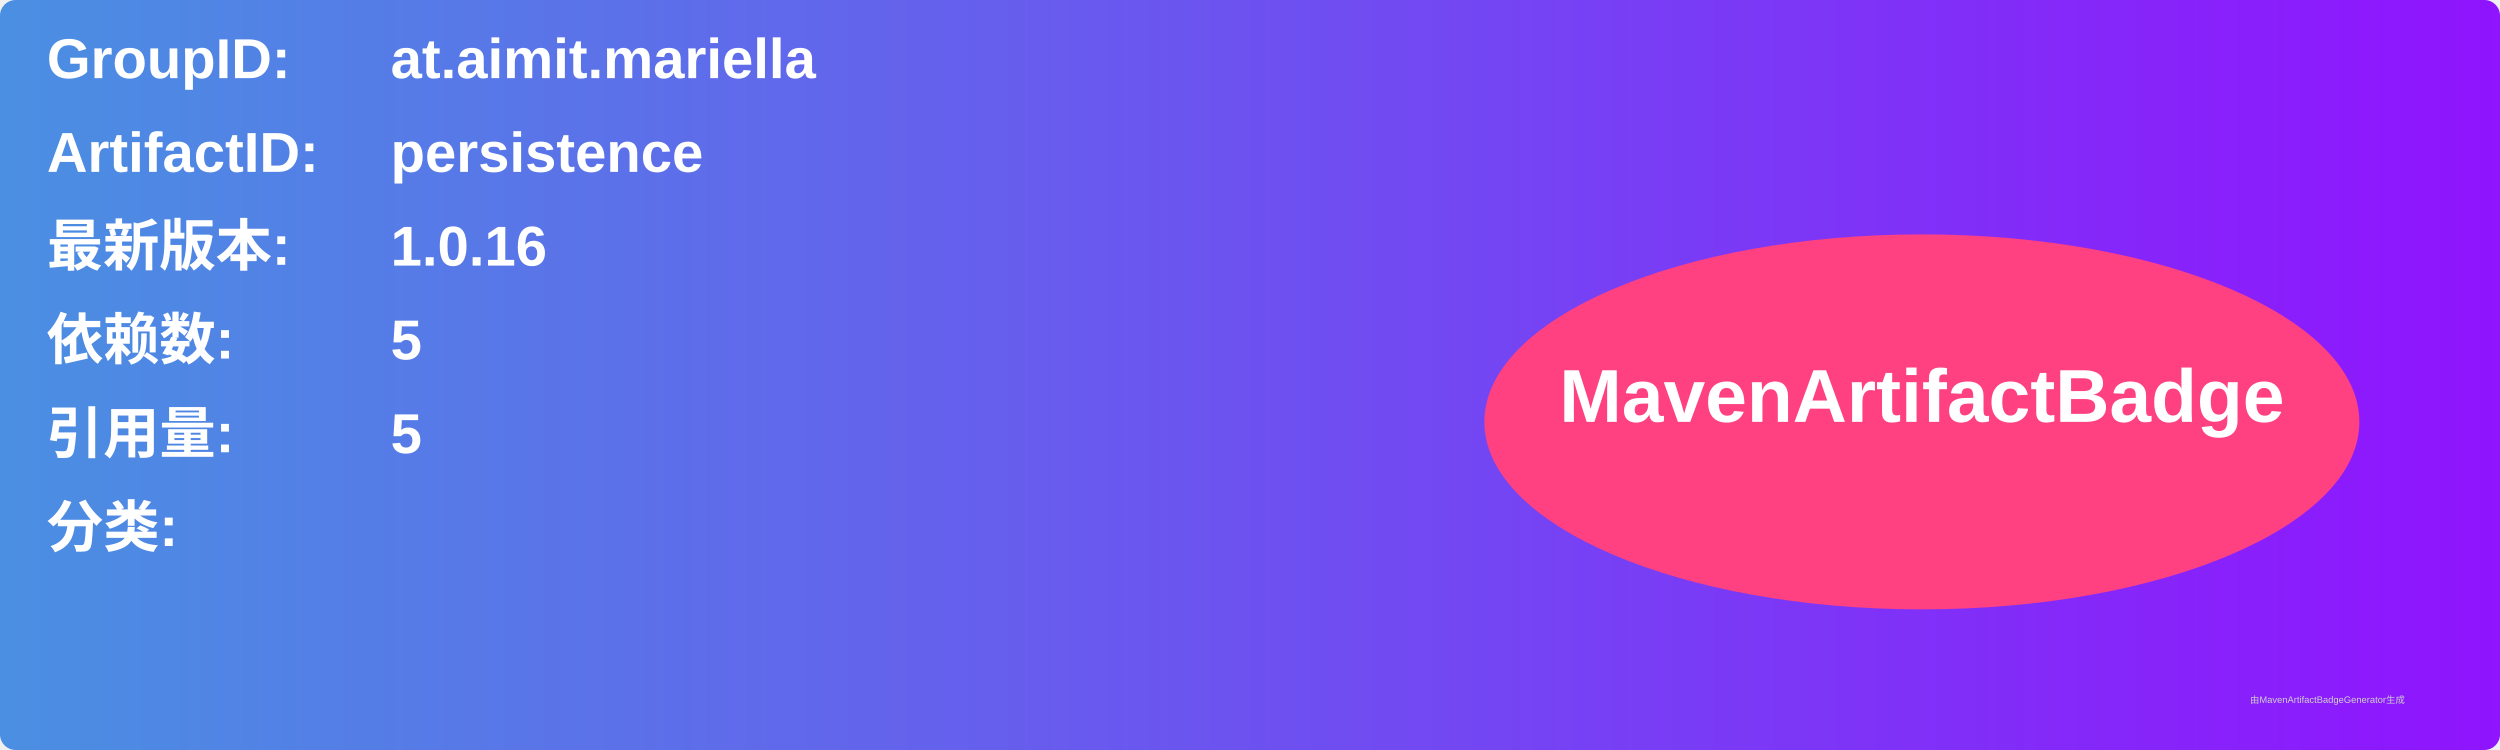
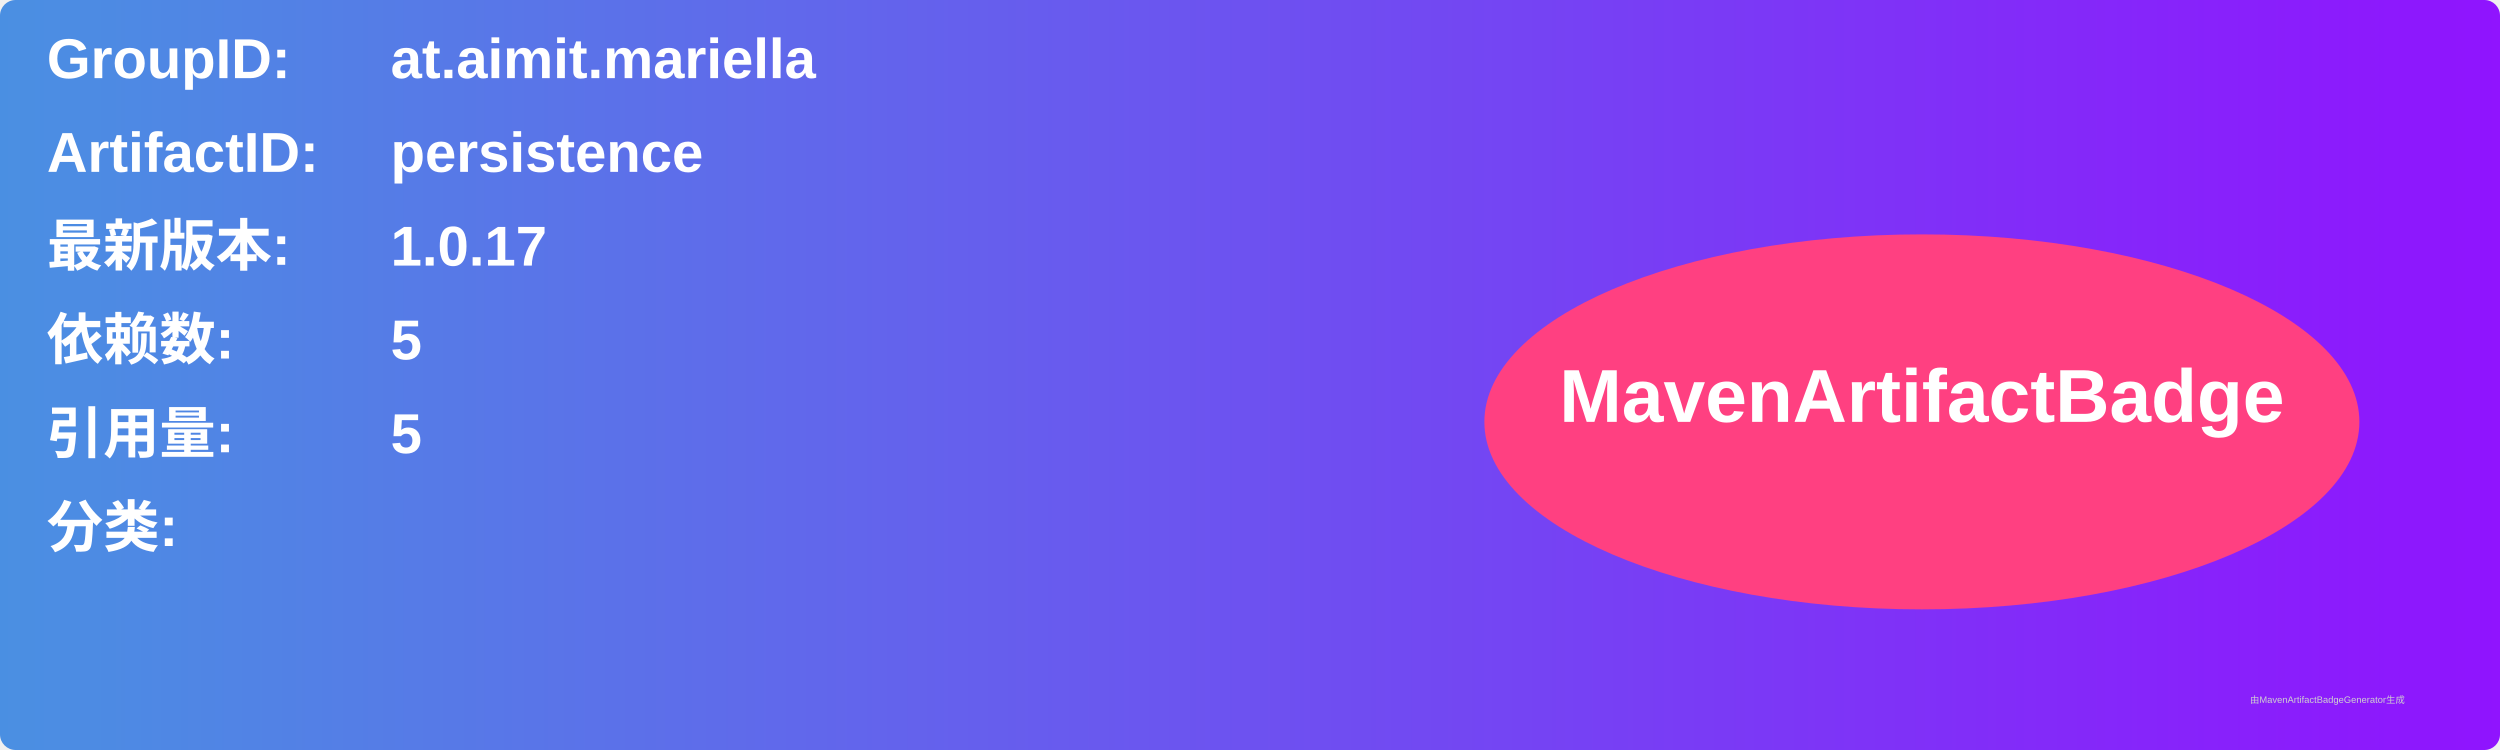
<svg xmlns="http://www.w3.org/2000/svg" width="800" height="240" viewBox="0 0 800 240">
  <linearGradient id="grad" x1="0%" y1="0%" x2="100%" y2="0%">
    <stop offset="0%" stop-color="#4a90e2" />
    <stop offset="100%" stop-color="#9013fe" />
  </linearGradient>
  <rect width="100%" height="100%" rx="5" ry="5" fill="url(#grad)" />
  <g transform="translate(15, 15)">
    <text x="0" y="10" font-family="Arial" font-size="18" fill="white" font-weight="bold" width="260">GroupID:</text>
    <text x="110" y="10" font-family="Arial" font-size="18" fill="white" font-weight="bold" width="460">at.aimit.mariella</text>
    <text x="0" y="40" font-family="Arial" font-size="18" fill="white" font-weight="bold" width="260">ArtifactID:</text>
    <text x="110" y="40" font-family="Arial" font-size="18" fill="white" font-weight="bold" width="460">persistence</text>
    <text x="0" y="70" font-family="Arial" font-size="18" fill="white" font-weight="bold">最新版本:</text>
    <text x="110" y="70" font-family="Arial" font-size="18" fill="white" font-weight="bold">
-       <tspan font-weight="bold">1.0.16</tspan>
+       <tspan font-weight="bold">1.0.17</tspan>
    </text>
    <text x="0" y="100" font-family="Arial" font-size="18" fill="white" font-weight="bold">依赖数: </text>
    <text x="110" y="100" font-family="Arial" font-size="18" fill="white">
      <tspan font-weight="bold">5</tspan>
    </text>
    <text x="0" y="130" font-family="Arial" font-size="18" fill="white" font-weight="bold">引用量: </text>
    <text x="110" y="130" font-family="Arial" font-size="18" fill="white">
      <tspan font-weight="bold">5</tspan>
    </text>
    <text x="0" y="160" font-family="Arial" font-size="18" fill="white" font-weight="bold">分类:</text>
    <text x="10" y="190" font-family="Arial" font-size="10" fill="white">
      <tspan font-weight="bold" />
    </text>
    <ellipse cx="600" cy="120" rx="140" ry="60" fill="#ff4081" />
    <text x="600" y="120" text-anchor="middle" font-family="Arial" font-size="24" fill="white" font-weight="bold">MavenArtifactBadge</text>
  </g>
  <text x="720" y="225" font-family="Arial" font-size="3" fill="#d0d0d0">由MavenArtifactBadgeGenerator生成</text>
</svg>
